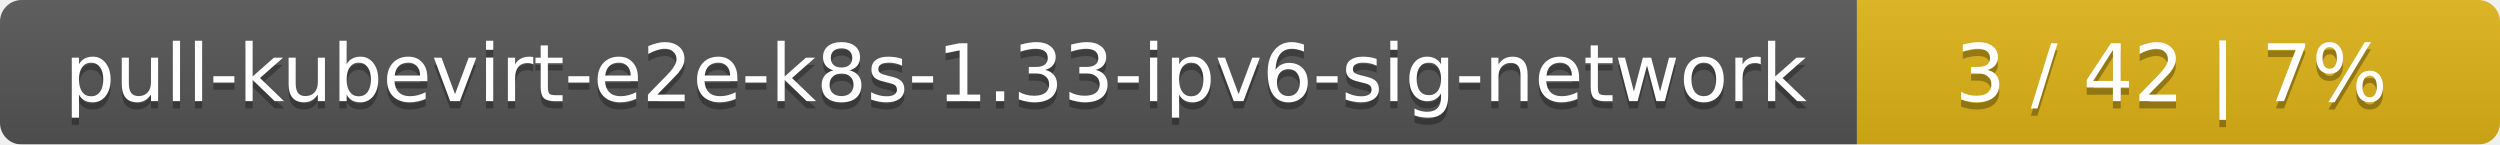
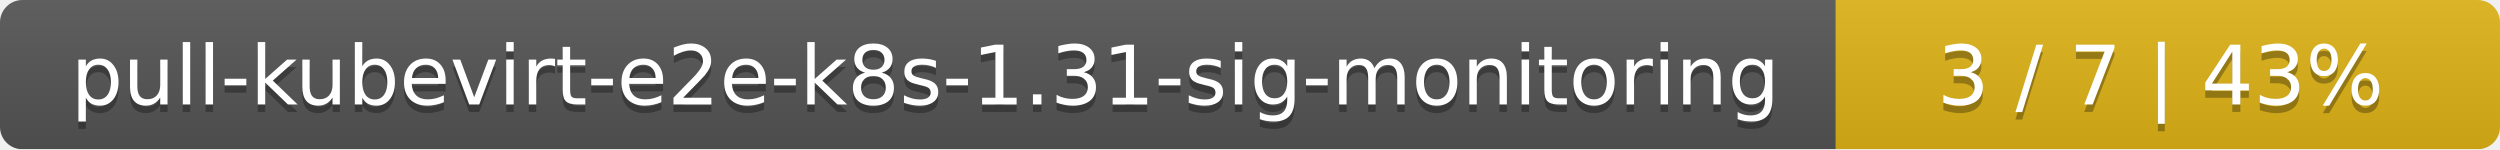
- <svg xmlns="http://www.w3.org/2000/svg" width="346" height="20">
+ <svg xmlns="http://www.w3.org/2000/svg" width="335" height="20">
  <linearGradient id="smooth" x2="0" y2="100%">
    <stop offset="0" stop-color="#bbb" stop-opacity=".1" />
    <stop offset="1" stop-opacity=".1" />
  </linearGradient>
  <mask id="round">
-     <rect width="346" height="20" rx="3" fill="#fff" />
+     <rect width="335" height="20" rx="3" fill="#fff" />
  </mask>
  <g mask="url(#round)">
-     <rect width="257" height="20" fill="#555" />
-     <rect x="257" width="89" height="20" fill="#dfb317" />
-     <rect width="346" height="20" fill="url(#smooth)" />
+     <rect width="246" height="20" fill="#555" />
+     <rect x="246" width="89" height="20" fill="#dfb317" />
+     <rect width="335" height="20" fill="url(#smooth)" />
  </g>
  <g fill="#fff" text-anchor="middle" font-family="DejaVu Sans,Verdana,Geneva,sans-serif" font-size="11">
-     <text x="129.5" y="15" fill="#010101" fill-opacity=".3">pull-kubevirt-e2e-k8s-1.33-ipv6-sig-network</text>
-     <text x="129.5" y="14">pull-kubevirt-e2e-k8s-1.33-ipv6-sig-network</text>
-     <text x="300.5" y="15" fill="#010101" fill-opacity=".3">3 / 42    |    7%</text>
-     <text x="300.5" y="14">3 / 42    |    7%</text>
+     <text x="124" y="15" fill="#010101" fill-opacity=".3">pull-kubevirt-e2e-k8s-1.31-sig-monitoring</text>
+     <text x="124" y="14">pull-kubevirt-e2e-k8s-1.31-sig-monitoring</text>
+     <text x="289.5" y="15" fill="#010101" fill-opacity=".3">3 / 7    |    43%</text>
+     <text x="289.5" y="14">3 / 7    |    43%</text>
  </g>
</svg>
